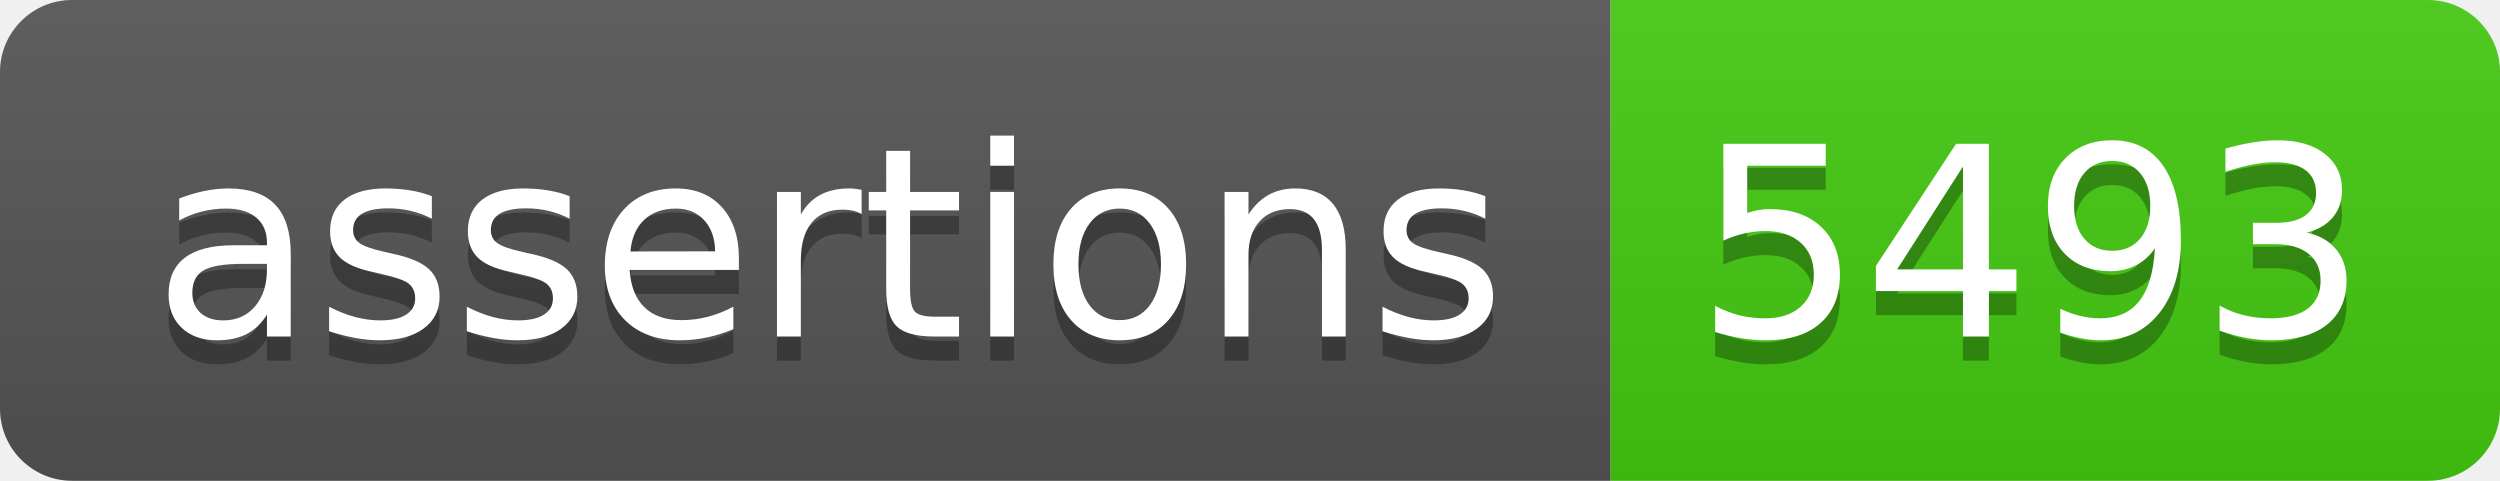
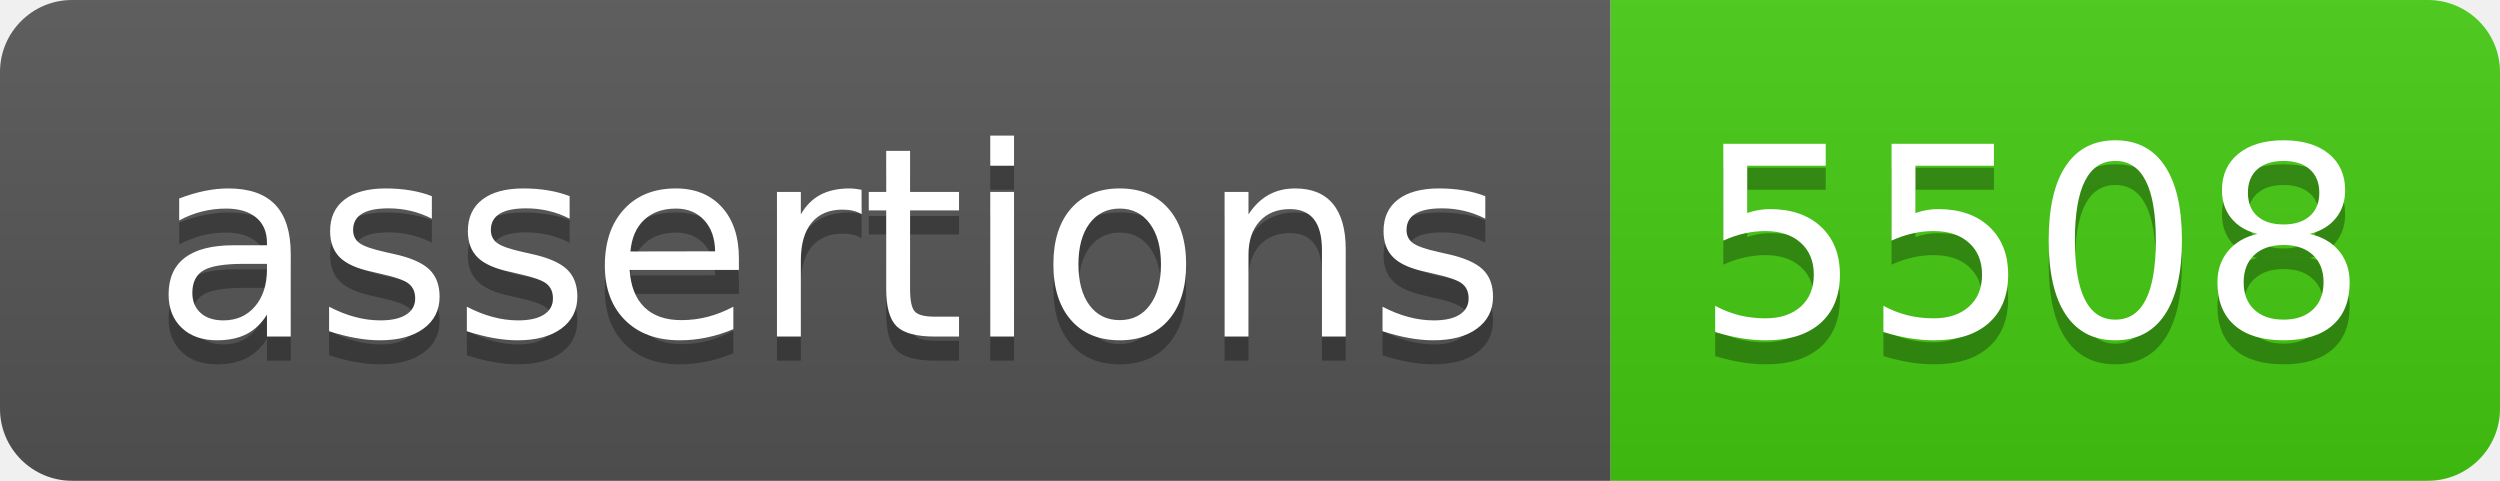
- <svg xmlns="http://www.w3.org/2000/svg" width="104" height="20" role="img" aria-label="assertions: 5493">
+ <svg xmlns="http://www.w3.org/2000/svg" width="104" height="20" role="img" aria-label="assertions: 5508">
  <linearGradient id="s" x2="0" y2="100%">
    <stop offset="0" stop-color="#bbb" stop-opacity=".1" />
    <stop offset="1" stop-opacity=".1" />
  </linearGradient>
  <clipPath id="r">
    <rect width="104" height="20" rx="3" fill="#fff" />
  </clipPath>
  <g clip-path="url(#r)">
    <rect width="67" height="20" fill="#555" />
    <rect x="67" width="37" height="20" fill="#4c1" />
    <rect width="104" height="20" fill="url(#s)" />
  </g>
  <g fill="#fff" text-anchor="middle" font-family="Verdana,Geneva,DejaVu Sans,sans-serif" text-rendering="geometricPrecision" font-size="110">
    <text aria-hidden="true" x="345" y="150" fill="#010101" fill-opacity=".3" transform="scale(.1)" textLength="570">assertions</text>
    <text x="345" y="140" transform="scale(.1)" fill="#fff" textLength="570">assertions</text>
-     <text aria-hidden="true" x="845" y="150" fill="#010101" fill-opacity=".3" transform="scale(.1)" textLength="270">5493</text>
-     <text x="845" y="140" transform="scale(.1)" fill="#fff" textLength="270">5493</text>
+     <text aria-hidden="true" x="845" y="150" fill="#010101" fill-opacity=".3" transform="scale(.1)" textLength="270">5508</text>
+     <text x="845" y="140" transform="scale(.1)" fill="#fff" textLength="270">5508</text>
  </g>
</svg>
